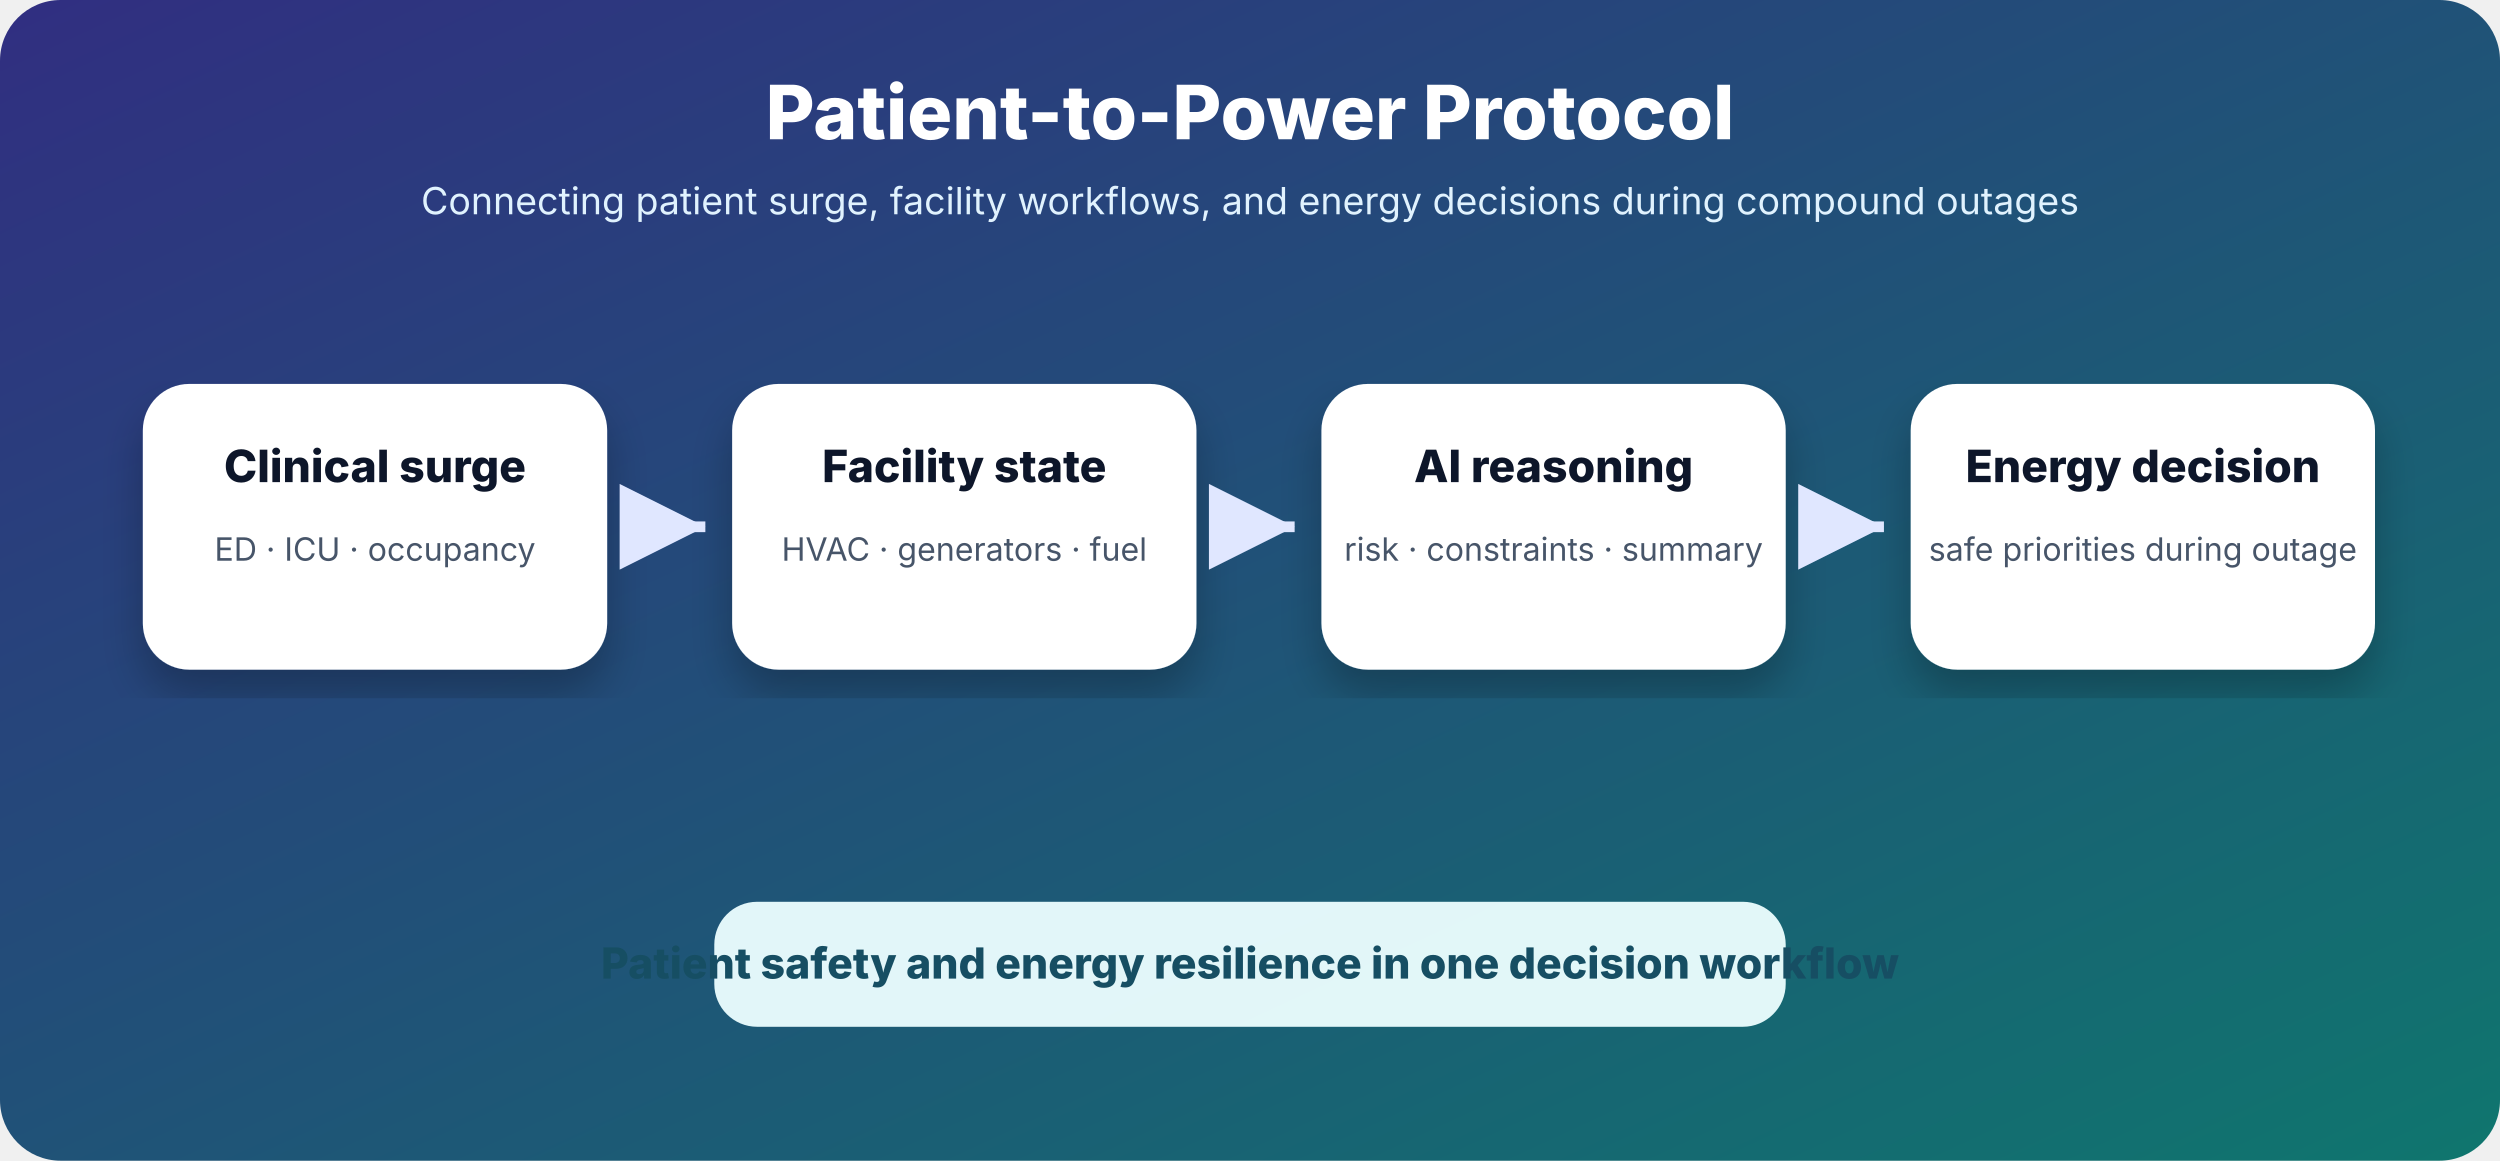
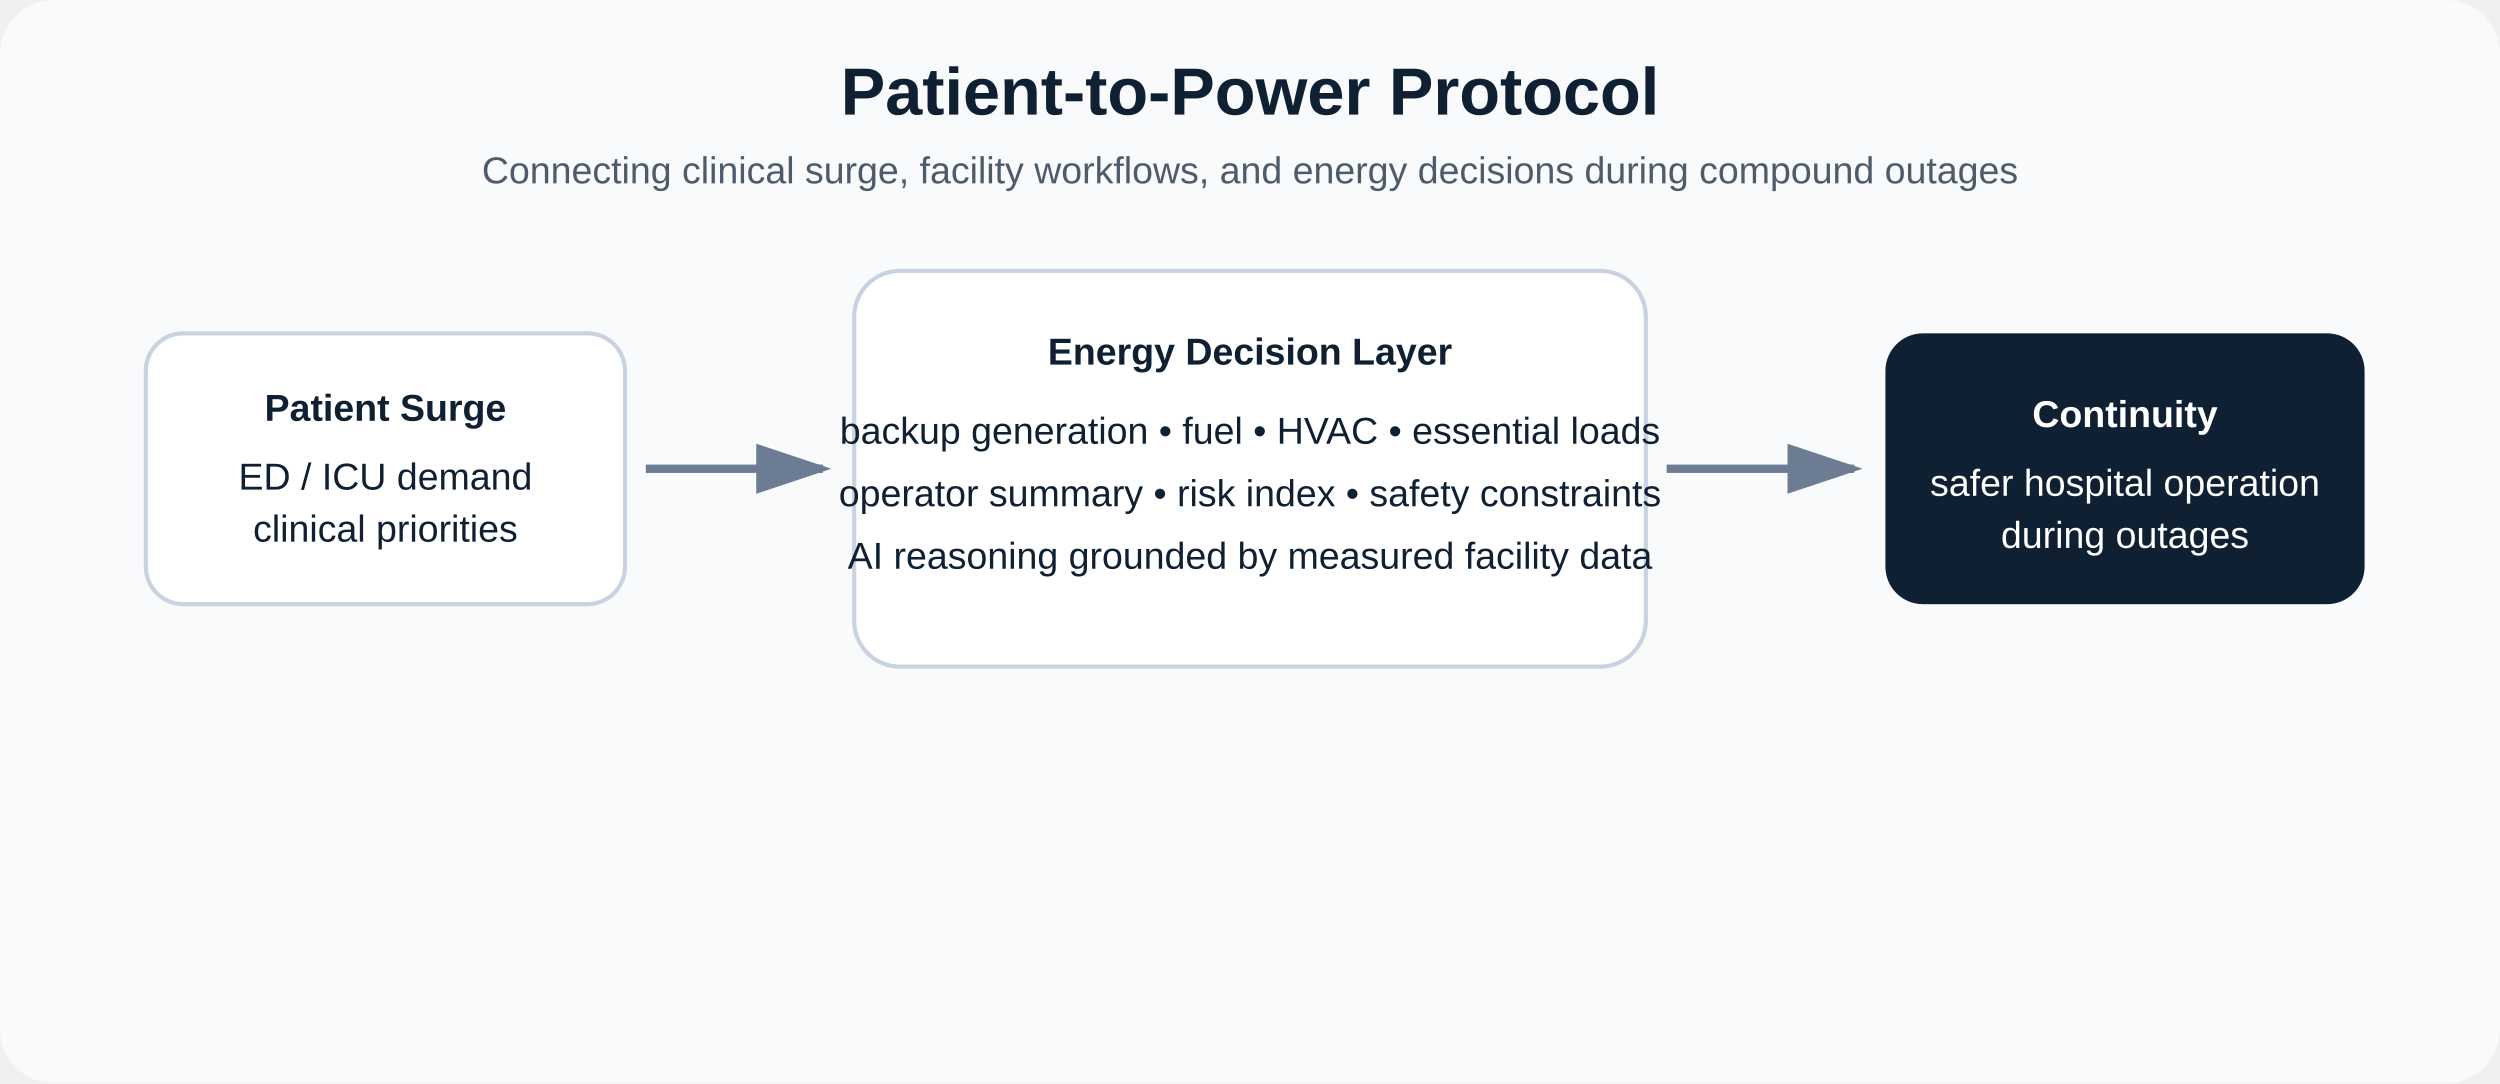
- <svg xmlns="http://www.w3.org/2000/svg" width="1400" height="650" viewBox="0 0 1400 650">
+ <svg xmlns="http://www.w3.org/2000/svg" width="1200" height="520" viewBox="0 0 1200 520">
+   <rect width="1200" height="520" rx="26" fill="#f8fafc" />
+   <text x="600" y="55" text-anchor="middle" font-size="32" font-weight="700" style="font-family: Arial, Helvetica, sans-serif;" fill="#102033">Patient-to-Power Protocol</text>
+   <text x="600" y="88" text-anchor="middle" font-size="18" style="font-family: Arial, Helvetica, sans-serif;" fill="#4d5b6a">Connecting clinical surge, facility workflows, and energy decisions during compound outages</text>
+   <g style="font-family: Arial, Helvetica, sans-serif;" font-size="18" fill="#102033">
+     <rect x="70" y="160" width="230" height="130" rx="18" fill="#fff" stroke="#c8d2e1" stroke-width="2" />
+     <text x="185" y="202" text-anchor="middle" font-weight="700">Patient Surge</text>
+     <text x="185" y="235" text-anchor="middle">ED / ICU demand</text>
+     <text x="185" y="260" text-anchor="middle">clinical priorities</text>
+     <path d="M310 225 L395 225" stroke="#6b7c93" stroke-width="4" marker-end="url(#arrow)" />
+     <rect x="410" y="130" width="380" height="190" rx="22" fill="#fff" stroke="#c8d2e1" stroke-width="2" />
+     <text x="600" y="175" text-anchor="middle" font-weight="700">Energy Decision Layer</text>
+     <text x="600" y="213" text-anchor="middle">backup generation • fuel • HVAC • essential loads</text>
+     <text x="600" y="243" text-anchor="middle">operator summary • risk index • safety constraints</text>
+     <text x="600" y="273" text-anchor="middle">AI reasoning grounded by measured facility data</text>
+     <path d="M800 225 L890 225" stroke="#6b7c93" stroke-width="4" marker-end="url(#arrow)" />
+     <rect x="905" y="160" width="230" height="130" rx="18" fill="#102033" />
+     <text x="1020" y="205" text-anchor="middle" font-weight="700" fill="#fff">Continuity</text>
+     <text x="1020" y="238" text-anchor="middle" fill="#fff">safer hospital operation</text>
+     <text x="1020" y="263" text-anchor="middle" fill="#fff">during outages</text>
+   </g>
  <defs>
-     <linearGradient id="g" x1="0" y1="0" x2="1" y2="1">
-       <stop offset="0%" stop-color="#312e81" />
-       <stop offset="100%" stop-color="#0f766e" />
-     </linearGradient>
-     <filter id="s">
-       <feDropShadow dx="0" dy="14" stdDeviation="12" flood-color="#000" flood-opacity="0.25" />
-     </filter>
-     <marker id="a" markerWidth="12" markerHeight="12" refX="10" refY="6" orient="auto">
-       <path d="M2,2 L10,6 L2,10 Z" fill="#e0e7ff" />
+     <marker id="arrow" markerWidth="10" markerHeight="10" refX="8" refY="3" orient="auto" markerUnits="strokeWidth">
+       <path d="M0,0 L0,6 L9,3 z" fill="#6b7c93" />
    </marker>
  </defs>
-   <rect width="1400" height="650" rx="34" fill="url(#g)" />
-   <text x="700" y="78" text-anchor="middle" font-family="Inter,Arial" font-size="42" font-weight="800" fill="#fff">Patient-to-Power Protocol</text>
-   <text x="700" y="120" text-anchor="middle" font-family="Inter,Arial" font-size="21" fill="#e0f2fe">Connecting patient surge, facility workflows, and energy decisions during compound outages</text>
-   <g filter="url(#s)" font-family="Inter,Arial">
-     <rect x="80" y="215" width="260" height="160" rx="26" fill="#fff" />
-     <text x="210" y="270" text-anchor="middle" font-size="25" font-weight="800" fill="#0f172a">Clinical surge</text>
-     <text x="210" y="314" text-anchor="middle" font-size="18" fill="#475569">ED · ICU · occupancy</text>
-     <rect x="410" y="215" width="260" height="160" rx="26" fill="#fff" />
-     <text x="540" y="270" text-anchor="middle" font-size="25" font-weight="800" fill="#0f172a">Facility state</text>
-     <text x="540" y="314" text-anchor="middle" font-size="18" fill="#475569">HVAC · generators · fuel</text>
-     <rect x="740" y="215" width="260" height="160" rx="26" fill="#fff" />
-     <text x="870" y="270" text-anchor="middle" font-size="25" font-weight="800" fill="#0f172a">AI reasoning</text>
-     <text x="870" y="314" text-anchor="middle" font-size="18" fill="#475569">risk · constraints · summary</text>
-     <rect x="1070" y="215" width="260" height="160" rx="26" fill="#fff" />
-     <text x="1200" y="270" text-anchor="middle" font-size="25" font-weight="800" fill="#0f172a">Energy decision</text>
-     <text x="1200" y="314" text-anchor="middle" font-size="18" fill="#475569">safe priorities during outage</text>
-   </g>
-   <path d="M350 295 L395 295" stroke="#e0e7ff" stroke-width="6" fill="none" marker-end="url(#a)" />
-   <path d="M680 295 L725 295" stroke="#e0e7ff" stroke-width="6" fill="none" marker-end="url(#a)" />
-   <path d="M1010 295 L1055 295" stroke="#e0e7ff" stroke-width="6" fill="none" marker-end="url(#a)" />
-   <rect x="400" y="505" width="600" height="70" rx="24" fill="#ecfeff" opacity="0.95" />
-   <text x="700" y="548" text-anchor="middle" font-family="Inter,Arial" font-size="24" font-weight="800" fill="#164e63">Patient safety and energy resilience in one decision workflow</text>
</svg>
